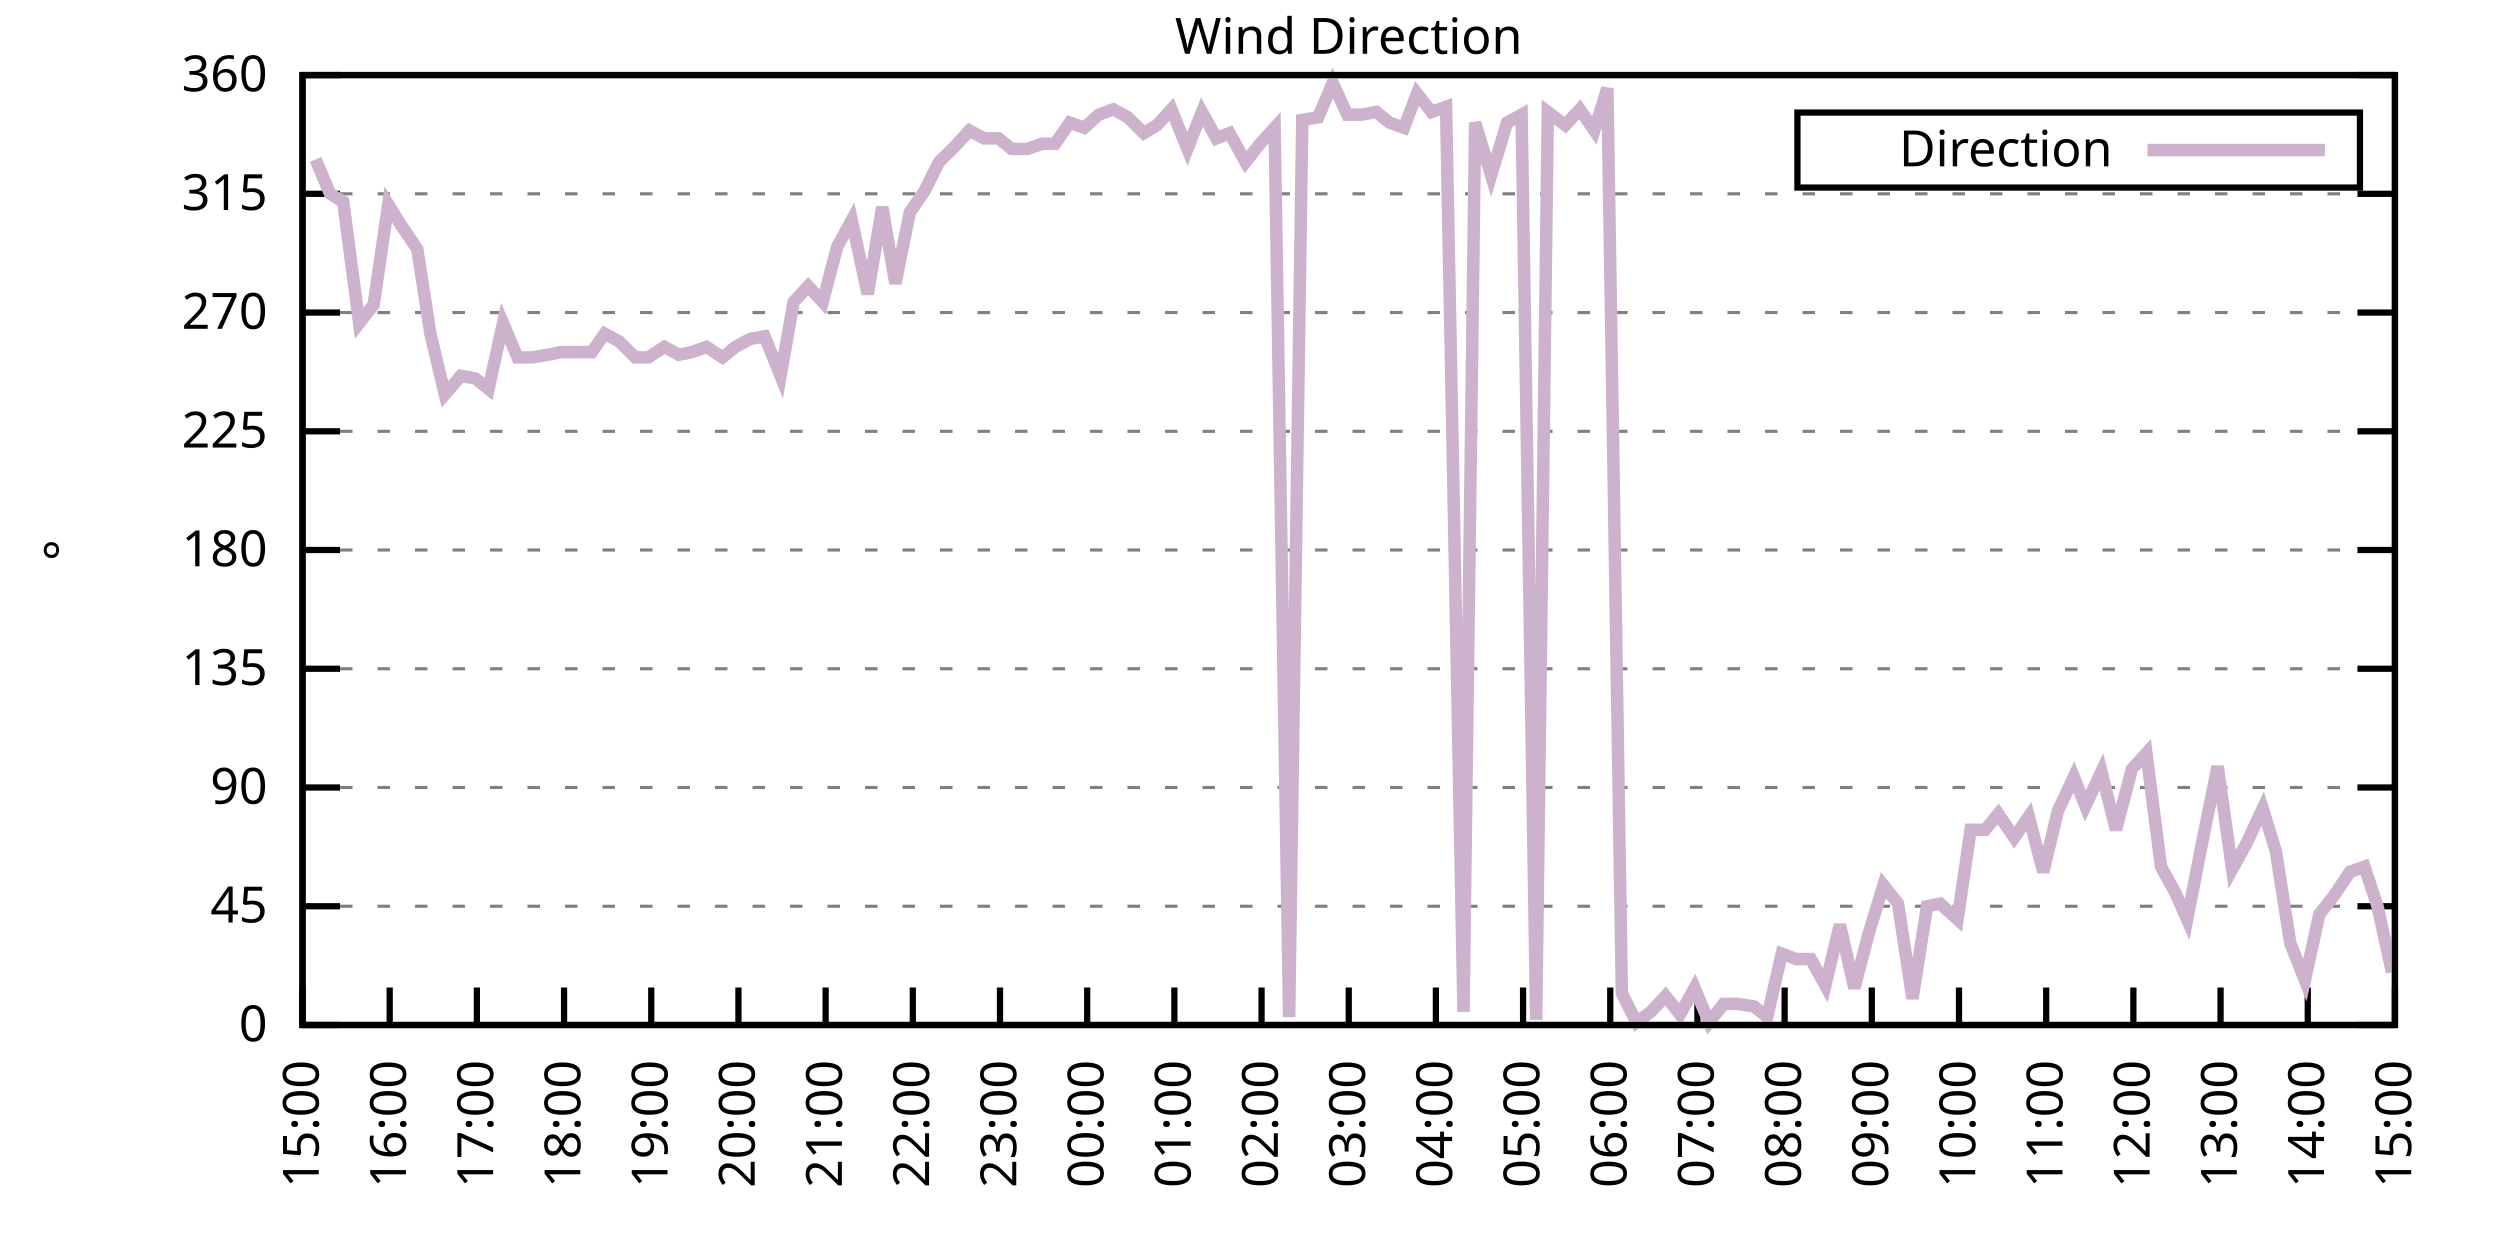
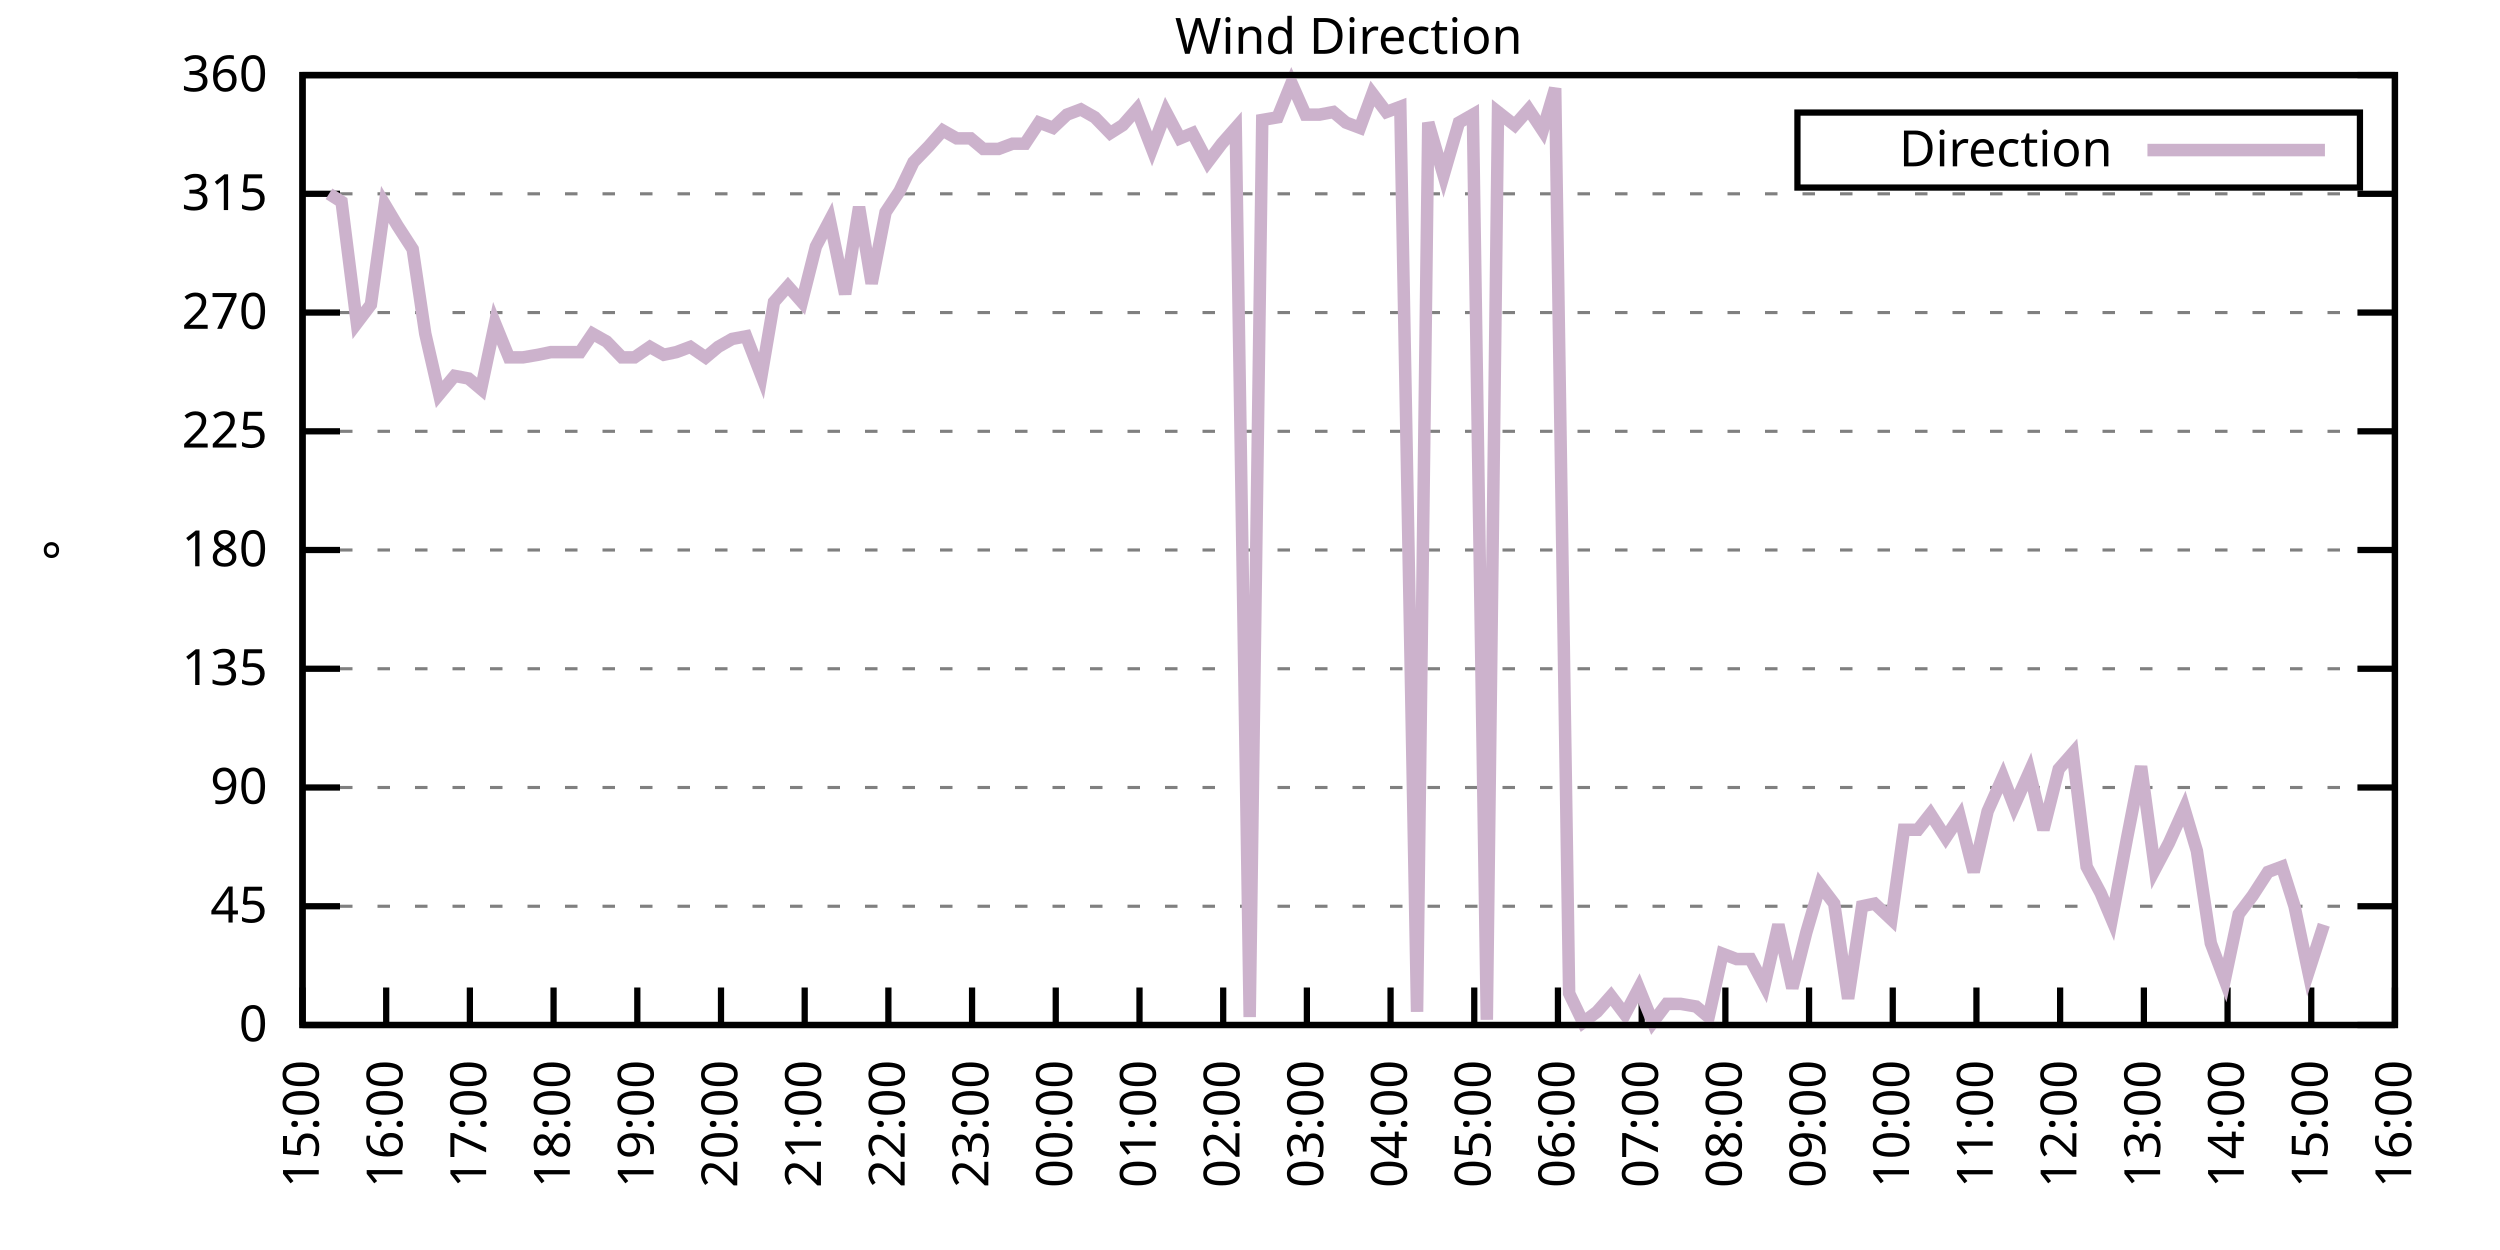
<svg xmlns="http://www.w3.org/2000/svg" xmlns:xlink="http://www.w3.org/1999/xlink" width="400" height="200" viewBox="0 0 400 200">
  <g id="gnuplot_canvas">
    <rect x="0" y="0" width="400" height="200" fill="none" />
    <defs>
      <circle id="gpDot" r="0.5" stroke-width="0.5" stroke="currentColor" />
      <path id="gpPt0" stroke-width="0.333" stroke="currentColor" d="M-1,0 h2 M0,-1 v2" />
      <path id="gpPt1" stroke-width="0.333" stroke="currentColor" d="M-1,-1 L1,1 M1,-1 L-1,1" />
      <path id="gpPt2" stroke-width="0.333" stroke="currentColor" d="M-1,0 L1,0 M0,-1 L0,1 M-1,-1 L1,1 M-1,1 L1,-1" />
      <rect id="gpPt3" stroke-width="0.333" stroke="currentColor" x="-1" y="-1" width="2" height="2" />
      <rect id="gpPt4" stroke-width="0.333" stroke="currentColor" fill="currentColor" x="-1" y="-1" width="2" height="2" />
      <circle id="gpPt5" stroke-width="0.333" stroke="currentColor" cx="0" cy="0" r="1" />
      <use xlink:href="#gpPt5" id="gpPt6" fill="currentColor" stroke="none" />
      <path id="gpPt7" stroke-width="0.333" stroke="currentColor" d="M0,-1.33 L-1.33,0.67 L1.33,0.67 z" />
      <use xlink:href="#gpPt7" id="gpPt8" fill="currentColor" stroke="none" />
      <use xlink:href="#gpPt7" id="gpPt9" stroke="currentColor" transform="rotate(180)" />
      <use xlink:href="#gpPt9" id="gpPt10" fill="currentColor" stroke="none" />
      <use xlink:href="#gpPt3" id="gpPt11" stroke="currentColor" transform="rotate(45)" />
      <use xlink:href="#gpPt11" id="gpPt12" fill="currentColor" stroke="none" />
      <path id="gpPt13" stroke-width="0.333" stroke="currentColor" d="M0,1.330 L1.265,0.411 L0.782,-1.067 L-0.782,-1.076 L-1.265,0.411 z" />
      <use xlink:href="#gpPt13" id="gpPt14" fill="currentColor" stroke="none" />
      <filter id="textbox" filterUnits="objectBoundingBox" x="0" y="0" height="1" width="1">
        <feFlood flood-color="white" flood-opacity="1" result="bgnd" />
        <feComposite in="SourceGraphic" in2="bgnd" operator="atop" />
      </filter>
      <filter id="greybox" filterUnits="objectBoundingBox" x="0" y="0" height="1" width="1">
        <feFlood flood-color="lightgrey" flood-opacity="1" result="grey" />
        <feComposite in="SourceGraphic" in2="grey" operator="atop" />
      </filter>
    </defs>
    <g fill="none" color="white" stroke="currentColor" stroke-width="1.00" stroke-linecap="butt" stroke-linejoin="miter">
</g>
    <g fill="none" color="black" stroke="currentColor" stroke-width="1.00" stroke-linecap="butt" stroke-linejoin="miter">
      <g stroke="none" shape-rendering="crispEdges">
        <polygon fill="rgb(255, 255, 255)" points="48.40,164.00 383.18,164.00 383.18,12.02 48.40,12.02 " />
      </g>
    </g>
    <g fill="none" color="black" stroke="currentColor" stroke-width="1.00" stroke-linecap="butt" stroke-linejoin="miter">
</g>
    <g fill="none" color="black" stroke="black" stroke-width="0.50" stroke-linecap="butt" stroke-linejoin="miter">
</g>
    <g fill="none" color="gray" stroke="currentColor" stroke-width="0.50" stroke-linecap="butt" stroke-linejoin="miter">
      <path stroke="gray" stroke-dasharray="2,4" class="gridline" d="M48.40,164.00 L383.19,164.00  " />
    </g>
    <g fill="none" color="gray" stroke="gray" stroke-width="1.00" stroke-linecap="butt" stroke-linejoin="miter">
</g>
    <g fill="none" color="black" stroke="currentColor" stroke-width="1.00" stroke-linecap="butt" stroke-linejoin="miter">
      <path stroke="black" d="M48.40,164.00 L54.40,164.00 M383.19,164.00 L377.19,164.00  " />
      <g transform="translate(42.80,166.60)" stroke="none" fill="black" font-family="Sans" font-size="8.00" text-anchor="end">
        <text>
          <tspan font-family="Sans"> 0</tspan>
        </text>
      </g>
    </g>
    <g fill="none" color="black" stroke="currentColor" stroke-width="1.00" stroke-linecap="butt" stroke-linejoin="miter">
</g>
    <g fill="none" color="black" stroke="black" stroke-width="0.50" stroke-linecap="butt" stroke-linejoin="miter">
</g>
    <g fill="none" color="gray" stroke="currentColor" stroke-width="0.50" stroke-linecap="butt" stroke-linejoin="miter">
      <path stroke="gray" stroke-dasharray="2,4" class="gridline" d="M48.40,145.00 L383.19,145.00  " />
    </g>
    <g fill="none" color="gray" stroke="gray" stroke-width="1.00" stroke-linecap="butt" stroke-linejoin="miter">
</g>
    <g fill="none" color="black" stroke="currentColor" stroke-width="1.00" stroke-linecap="butt" stroke-linejoin="miter">
      <path stroke="black" d="M48.40,145.00 L54.40,145.00 M383.19,145.00 L377.19,145.00  " />
      <g transform="translate(42.80,147.60)" stroke="none" fill="black" font-family="Sans" font-size="8.00" text-anchor="end">
        <text>
          <tspan font-family="Sans"> 45</tspan>
        </text>
      </g>
    </g>
    <g fill="none" color="black" stroke="currentColor" stroke-width="1.00" stroke-linecap="butt" stroke-linejoin="miter">
</g>
    <g fill="none" color="black" stroke="black" stroke-width="0.50" stroke-linecap="butt" stroke-linejoin="miter">
</g>
    <g fill="none" color="gray" stroke="currentColor" stroke-width="0.50" stroke-linecap="butt" stroke-linejoin="miter">
      <path stroke="gray" stroke-dasharray="2,4" class="gridline" d="M48.40,126.00 L383.19,126.00  " />
    </g>
    <g fill="none" color="gray" stroke="gray" stroke-width="1.00" stroke-linecap="butt" stroke-linejoin="miter">
</g>
    <g fill="none" color="black" stroke="currentColor" stroke-width="1.00" stroke-linecap="butt" stroke-linejoin="miter">
      <path stroke="black" d="M48.40,126.00 L54.40,126.00 M383.19,126.00 L377.19,126.00  " />
      <g transform="translate(42.80,128.60)" stroke="none" fill="black" font-family="Sans" font-size="8.00" text-anchor="end">
        <text>
          <tspan font-family="Sans"> 90</tspan>
        </text>
      </g>
    </g>
    <g fill="none" color="black" stroke="currentColor" stroke-width="1.00" stroke-linecap="butt" stroke-linejoin="miter">
</g>
    <g fill="none" color="black" stroke="black" stroke-width="0.50" stroke-linecap="butt" stroke-linejoin="miter">
</g>
    <g fill="none" color="gray" stroke="currentColor" stroke-width="0.50" stroke-linecap="butt" stroke-linejoin="miter">
      <path stroke="gray" stroke-dasharray="2,4" class="gridline" d="M48.40,107.00 L383.19,107.00  " />
    </g>
    <g fill="none" color="gray" stroke="gray" stroke-width="1.00" stroke-linecap="butt" stroke-linejoin="miter">
</g>
    <g fill="none" color="black" stroke="currentColor" stroke-width="1.00" stroke-linecap="butt" stroke-linejoin="miter">
      <path stroke="black" d="M48.40,107.00 L54.40,107.00 M383.19,107.00 L377.19,107.00  " />
      <g transform="translate(42.80,109.60)" stroke="none" fill="black" font-family="Sans" font-size="8.00" text-anchor="end">
        <text>
          <tspan font-family="Sans"> 135</tspan>
        </text>
      </g>
    </g>
    <g fill="none" color="black" stroke="currentColor" stroke-width="1.00" stroke-linecap="butt" stroke-linejoin="miter">
</g>
    <g fill="none" color="black" stroke="black" stroke-width="0.50" stroke-linecap="butt" stroke-linejoin="miter">
</g>
    <g fill="none" color="gray" stroke="currentColor" stroke-width="0.50" stroke-linecap="butt" stroke-linejoin="miter">
      <path stroke="gray" stroke-dasharray="2,4" class="gridline" d="M48.40,88.00 L383.19,88.00  " />
    </g>
    <g fill="none" color="gray" stroke="gray" stroke-width="1.00" stroke-linecap="butt" stroke-linejoin="miter">
</g>
    <g fill="none" color="black" stroke="currentColor" stroke-width="1.00" stroke-linecap="butt" stroke-linejoin="miter">
      <path stroke="black" d="M48.40,88.00 L54.40,88.00 M383.19,88.00 L377.19,88.00  " />
      <g transform="translate(42.80,90.60)" stroke="none" fill="black" font-family="Sans" font-size="8.00" text-anchor="end">
        <text>
          <tspan font-family="Sans"> 180</tspan>
        </text>
      </g>
    </g>
    <g fill="none" color="black" stroke="currentColor" stroke-width="1.00" stroke-linecap="butt" stroke-linejoin="miter">
</g>
    <g fill="none" color="black" stroke="black" stroke-width="0.50" stroke-linecap="butt" stroke-linejoin="miter">
</g>
    <g fill="none" color="gray" stroke="currentColor" stroke-width="0.50" stroke-linecap="butt" stroke-linejoin="miter">
      <path stroke="gray" stroke-dasharray="2,4" class="gridline" d="M48.40,69.01 L383.19,69.01  " />
    </g>
    <g fill="none" color="gray" stroke="gray" stroke-width="1.00" stroke-linecap="butt" stroke-linejoin="miter">
</g>
    <g fill="none" color="black" stroke="currentColor" stroke-width="1.00" stroke-linecap="butt" stroke-linejoin="miter">
      <path stroke="black" d="M48.40,69.01 L54.40,69.01 M383.19,69.01 L377.19,69.01  " />
      <g transform="translate(42.80,71.61)" stroke="none" fill="black" font-family="Sans" font-size="8.00" text-anchor="end">
        <text>
          <tspan font-family="Sans"> 225</tspan>
        </text>
      </g>
    </g>
    <g fill="none" color="black" stroke="currentColor" stroke-width="1.00" stroke-linecap="butt" stroke-linejoin="miter">
</g>
    <g fill="none" color="black" stroke="black" stroke-width="0.50" stroke-linecap="butt" stroke-linejoin="miter">
</g>
    <g fill="none" color="gray" stroke="currentColor" stroke-width="0.50" stroke-linecap="butt" stroke-linejoin="miter">
      <path stroke="gray" stroke-dasharray="2,4" class="gridline" d="M48.40,50.01 L383.19,50.01  " />
    </g>
    <g fill="none" color="gray" stroke="gray" stroke-width="1.00" stroke-linecap="butt" stroke-linejoin="miter">
</g>
    <g fill="none" color="black" stroke="currentColor" stroke-width="1.00" stroke-linecap="butt" stroke-linejoin="miter">
      <path stroke="black" d="M48.40,50.01 L54.40,50.01 M383.19,50.01 L377.19,50.01  " />
      <g transform="translate(42.80,52.61)" stroke="none" fill="black" font-family="Sans" font-size="8.00" text-anchor="end">
        <text>
          <tspan font-family="Sans"> 270</tspan>
        </text>
      </g>
    </g>
    <g fill="none" color="black" stroke="currentColor" stroke-width="1.00" stroke-linecap="butt" stroke-linejoin="miter">
</g>
    <g fill="none" color="black" stroke="black" stroke-width="0.50" stroke-linecap="butt" stroke-linejoin="miter">
</g>
    <g fill="none" color="gray" stroke="currentColor" stroke-width="0.50" stroke-linecap="butt" stroke-linejoin="miter">
      <path stroke="gray" stroke-dasharray="2,4" class="gridline" d="M48.40,31.01 L383.19,31.01  " />
    </g>
    <g fill="none" color="gray" stroke="gray" stroke-width="1.00" stroke-linecap="butt" stroke-linejoin="miter">
</g>
    <g fill="none" color="black" stroke="currentColor" stroke-width="1.00" stroke-linecap="butt" stroke-linejoin="miter">
      <path stroke="black" d="M48.40,31.01 L54.40,31.01 M383.19,31.01 L377.19,31.01  " />
      <g transform="translate(42.80,33.61)" stroke="none" fill="black" font-family="Sans" font-size="8.00" text-anchor="end">
        <text>
          <tspan font-family="Sans"> 315</tspan>
        </text>
      </g>
    </g>
    <g fill="none" color="black" stroke="currentColor" stroke-width="1.00" stroke-linecap="butt" stroke-linejoin="miter">
</g>
    <g fill="none" color="black" stroke="black" stroke-width="0.50" stroke-linecap="butt" stroke-linejoin="miter">
</g>
    <g fill="none" color="gray" stroke="currentColor" stroke-width="0.50" stroke-linecap="butt" stroke-linejoin="miter">
      <path stroke="gray" stroke-dasharray="2,4" class="gridline" d="M48.40,12.01 L383.19,12.01  " />
    </g>
    <g fill="none" color="gray" stroke="gray" stroke-width="1.00" stroke-linecap="butt" stroke-linejoin="miter">
</g>
    <g fill="none" color="black" stroke="currentColor" stroke-width="1.00" stroke-linecap="butt" stroke-linejoin="miter">
      <path stroke="black" d="M48.40,12.01 L54.40,12.01 M383.19,12.01 L377.19,12.01  " />
      <g transform="translate(42.80,14.61)" stroke="none" fill="black" font-family="Sans" font-size="8.00" text-anchor="end">
        <text>
          <tspan font-family="Sans"> 360</tspan>
        </text>
      </g>
    </g>
    <g fill="none" color="black" stroke="currentColor" stroke-width="1.00" stroke-linecap="butt" stroke-linejoin="miter">
      <path stroke="black" d="M48.40,164.00 L48.40,158.00  " />
      <g transform="translate(51.00,169.60) rotate(270.00)" stroke="none" fill="black" font-family="Sans" font-size="8.00" text-anchor="end">
        <text>
          <tspan font-family="Sans">15:00</tspan>
        </text>
      </g>
    </g>
    <g fill="none" color="black" stroke="currentColor" stroke-width="1.00" stroke-linecap="butt" stroke-linejoin="miter">
-       <path stroke="black" d="M62.35,164.00 L62.35,158.00  " />
-       <g transform="translate(64.95,169.60) rotate(270.00)" stroke="none" fill="black" font-family="Sans" font-size="8.00" text-anchor="end">
+       <path stroke="black" d="M61.79,164.00 L61.79,158.00  " />
+       <g transform="translate(64.39,169.60) rotate(270.00)" stroke="none" fill="black" font-family="Sans" font-size="8.00" text-anchor="end">
        <text>
          <tspan font-family="Sans">16:00</tspan>
        </text>
      </g>
    </g>
    <g fill="none" color="black" stroke="currentColor" stroke-width="1.00" stroke-linecap="butt" stroke-linejoin="miter">
-       <path stroke="black" d="M76.30,164.00 L76.30,158.00  " />
-       <g transform="translate(78.90,169.60) rotate(270.00)" stroke="none" fill="black" font-family="Sans" font-size="8.00" text-anchor="end">
+       <path stroke="black" d="M75.18,164.00 L75.18,158.00  " />
+       <g transform="translate(77.78,169.60) rotate(270.00)" stroke="none" fill="black" font-family="Sans" font-size="8.00" text-anchor="end">
        <text>
          <tspan font-family="Sans">17:00</tspan>
        </text>
      </g>
    </g>
    <g fill="none" color="black" stroke="currentColor" stroke-width="1.00" stroke-linecap="butt" stroke-linejoin="miter">
-       <path stroke="black" d="M90.25,164.00 L90.25,158.00  " />
-       <g transform="translate(92.85,169.60) rotate(270.00)" stroke="none" fill="black" font-family="Sans" font-size="8.00" text-anchor="end">
+       <path stroke="black" d="M88.57,164.00 L88.57,158.00  " />
+       <g transform="translate(91.17,169.60) rotate(270.00)" stroke="none" fill="black" font-family="Sans" font-size="8.00" text-anchor="end">
        <text>
          <tspan font-family="Sans">18:00</tspan>
        </text>
      </g>
    </g>
    <g fill="none" color="black" stroke="currentColor" stroke-width="1.00" stroke-linecap="butt" stroke-linejoin="miter">
-       <path stroke="black" d="M104.20,164.00 L104.20,158.00  " />
-       <g transform="translate(106.80,169.60) rotate(270.00)" stroke="none" fill="black" font-family="Sans" font-size="8.00" text-anchor="end">
+       <path stroke="black" d="M101.97,164.00 L101.97,158.00  " />
+       <g transform="translate(104.57,169.60) rotate(270.00)" stroke="none" fill="black" font-family="Sans" font-size="8.00" text-anchor="end">
        <text>
          <tspan font-family="Sans">19:00</tspan>
        </text>
      </g>
    </g>
    <g fill="none" color="black" stroke="currentColor" stroke-width="1.00" stroke-linecap="butt" stroke-linejoin="miter">
-       <path stroke="black" d="M118.15,164.00 L118.15,158.00  " />
-       <g transform="translate(120.75,169.60) rotate(270.00)" stroke="none" fill="black" font-family="Sans" font-size="8.00" text-anchor="end">
+       <path stroke="black" d="M115.36,164.00 L115.36,158.00  " />
+       <g transform="translate(117.96,169.60) rotate(270.00)" stroke="none" fill="black" font-family="Sans" font-size="8.00" text-anchor="end">
        <text>
          <tspan font-family="Sans">20:00</tspan>
        </text>
      </g>
    </g>
    <g fill="none" color="black" stroke="currentColor" stroke-width="1.00" stroke-linecap="butt" stroke-linejoin="miter">
-       <path stroke="black" d="M132.10,164.00 L132.10,158.00  " />
-       <g transform="translate(134.70,169.60) rotate(270.00)" stroke="none" fill="black" font-family="Sans" font-size="8.00" text-anchor="end">
+       <path stroke="black" d="M128.75,164.00 L128.75,158.00  " />
+       <g transform="translate(131.35,169.60) rotate(270.00)" stroke="none" fill="black" font-family="Sans" font-size="8.00" text-anchor="end">
        <text>
          <tspan font-family="Sans">21:00</tspan>
        </text>
      </g>
    </g>
    <g fill="none" color="black" stroke="currentColor" stroke-width="1.00" stroke-linecap="butt" stroke-linejoin="miter">
-       <path stroke="black" d="M146.05,164.00 L146.05,158.00  " />
-       <g transform="translate(148.65,169.60) rotate(270.00)" stroke="none" fill="black" font-family="Sans" font-size="8.00" text-anchor="end">
+       <path stroke="black" d="M142.14,164.00 L142.14,158.00  " />
+       <g transform="translate(144.74,169.60) rotate(270.00)" stroke="none" fill="black" font-family="Sans" font-size="8.00" text-anchor="end">
        <text>
          <tspan font-family="Sans">22:00</tspan>
        </text>
      </g>
    </g>
    <g fill="none" color="black" stroke="currentColor" stroke-width="1.00" stroke-linecap="butt" stroke-linejoin="miter">
-       <path stroke="black" d="M160.00,164.00 L160.00,158.00  " />
-       <g transform="translate(162.60,169.60) rotate(270.00)" stroke="none" fill="black" font-family="Sans" font-size="8.00" text-anchor="end">
+       <path stroke="black" d="M155.53,164.00 L155.53,158.00  " />
+       <g transform="translate(158.13,169.60) rotate(270.00)" stroke="none" fill="black" font-family="Sans" font-size="8.00" text-anchor="end">
        <text>
          <tspan font-family="Sans">23:00</tspan>
        </text>
      </g>
    </g>
    <g fill="none" color="black" stroke="currentColor" stroke-width="1.00" stroke-linecap="butt" stroke-linejoin="miter">
-       <path stroke="black" d="M173.95,164.00 L173.95,158.00  " />
-       <g transform="translate(176.55,169.60) rotate(270.00)" stroke="none" fill="black" font-family="Sans" font-size="8.00" text-anchor="end">
+       <path stroke="black" d="M168.92,164.00 L168.92,158.00  " />
+       <g transform="translate(171.52,169.60) rotate(270.00)" stroke="none" fill="black" font-family="Sans" font-size="8.00" text-anchor="end">
        <text>
          <tspan font-family="Sans">00:00</tspan>
        </text>
      </g>
    </g>
    <g fill="none" color="black" stroke="currentColor" stroke-width="1.00" stroke-linecap="butt" stroke-linejoin="miter">
-       <path stroke="black" d="M187.90,164.00 L187.90,158.00  " />
-       <g transform="translate(190.50,169.60) rotate(270.00)" stroke="none" fill="black" font-family="Sans" font-size="8.00" text-anchor="end">
+       <path stroke="black" d="M182.32,164.00 L182.32,158.00  " />
+       <g transform="translate(184.92,169.60) rotate(270.00)" stroke="none" fill="black" font-family="Sans" font-size="8.00" text-anchor="end">
        <text>
          <tspan font-family="Sans">01:00</tspan>
        </text>
      </g>
    </g>
    <g fill="none" color="black" stroke="currentColor" stroke-width="1.00" stroke-linecap="butt" stroke-linejoin="miter">
-       <path stroke="black" d="M201.85,164.00 L201.85,158.00  " />
-       <g transform="translate(204.45,169.60) rotate(270.00)" stroke="none" fill="black" font-family="Sans" font-size="8.00" text-anchor="end">
+       <path stroke="black" d="M195.71,164.00 L195.71,158.00  " />
+       <g transform="translate(198.31,169.60) rotate(270.00)" stroke="none" fill="black" font-family="Sans" font-size="8.00" text-anchor="end">
        <text>
          <tspan font-family="Sans">02:00</tspan>
        </text>
      </g>
    </g>
    <g fill="none" color="black" stroke="currentColor" stroke-width="1.00" stroke-linecap="butt" stroke-linejoin="miter">
-       <path stroke="black" d="M215.80,164.00 L215.80,158.00  " />
-       <g transform="translate(218.40,169.60) rotate(270.00)" stroke="none" fill="black" font-family="Sans" font-size="8.00" text-anchor="end">
+       <path stroke="black" d="M209.10,164.00 L209.10,158.00  " />
+       <g transform="translate(211.70,169.60) rotate(270.00)" stroke="none" fill="black" font-family="Sans" font-size="8.00" text-anchor="end">
        <text>
          <tspan font-family="Sans">03:00</tspan>
        </text>
      </g>
    </g>
    <g fill="none" color="black" stroke="currentColor" stroke-width="1.00" stroke-linecap="butt" stroke-linejoin="miter">
-       <path stroke="black" d="M229.74,164.00 L229.74,158.00  " />
-       <g transform="translate(232.34,169.60) rotate(270.00)" stroke="none" fill="black" font-family="Sans" font-size="8.00" text-anchor="end">
+       <path stroke="black" d="M222.49,164.00 L222.49,158.00  " />
+       <g transform="translate(225.09,169.60) rotate(270.00)" stroke="none" fill="black" font-family="Sans" font-size="8.00" text-anchor="end">
        <text>
          <tspan font-family="Sans">04:00</tspan>
        </text>
      </g>
    </g>
    <g fill="none" color="black" stroke="currentColor" stroke-width="1.00" stroke-linecap="butt" stroke-linejoin="miter">
-       <path stroke="black" d="M243.69,164.00 L243.69,158.00  " />
-       <g transform="translate(246.29,169.60) rotate(270.00)" stroke="none" fill="black" font-family="Sans" font-size="8.00" text-anchor="end">
+       <path stroke="black" d="M235.88,164.00 L235.88,158.00  " />
+       <g transform="translate(238.48,169.60) rotate(270.00)" stroke="none" fill="black" font-family="Sans" font-size="8.00" text-anchor="end">
        <text>
          <tspan font-family="Sans">05:00</tspan>
        </text>
      </g>
    </g>
    <g fill="none" color="black" stroke="currentColor" stroke-width="1.00" stroke-linecap="butt" stroke-linejoin="miter">
-       <path stroke="black" d="M257.64,164.00 L257.64,158.00  " />
-       <g transform="translate(260.24,169.60) rotate(270.00)" stroke="none" fill="black" font-family="Sans" font-size="8.00" text-anchor="end">
+       <path stroke="black" d="M249.27,164.00 L249.27,158.00  " />
+       <g transform="translate(251.87,169.60) rotate(270.00)" stroke="none" fill="black" font-family="Sans" font-size="8.00" text-anchor="end">
        <text>
          <tspan font-family="Sans">06:00</tspan>
        </text>
      </g>
    </g>
    <g fill="none" color="black" stroke="currentColor" stroke-width="1.00" stroke-linecap="butt" stroke-linejoin="miter">
-       <path stroke="black" d="M271.59,164.00 L271.59,158.00  " />
-       <g transform="translate(274.19,169.60) rotate(270.00)" stroke="none" fill="black" font-family="Sans" font-size="8.00" text-anchor="end">
+       <path stroke="black" d="M262.67,164.00 L262.67,158.00  " />
+       <g transform="translate(265.27,169.60) rotate(270.00)" stroke="none" fill="black" font-family="Sans" font-size="8.00" text-anchor="end">
        <text>
          <tspan font-family="Sans">07:00</tspan>
        </text>
      </g>
    </g>
    <g fill="none" color="black" stroke="currentColor" stroke-width="1.00" stroke-linecap="butt" stroke-linejoin="miter">
-       <path stroke="black" d="M285.54,164.00 L285.54,158.00  " />
-       <g transform="translate(288.14,169.60) rotate(270.00)" stroke="none" fill="black" font-family="Sans" font-size="8.00" text-anchor="end">
+       <path stroke="black" d="M276.06,164.00 L276.06,158.00  " />
+       <g transform="translate(278.66,169.60) rotate(270.00)" stroke="none" fill="black" font-family="Sans" font-size="8.00" text-anchor="end">
        <text>
          <tspan font-family="Sans">08:00</tspan>
        </text>
      </g>
    </g>
    <g fill="none" color="black" stroke="currentColor" stroke-width="1.00" stroke-linecap="butt" stroke-linejoin="miter">
-       <path stroke="black" d="M299.49,164.00 L299.49,158.00  " />
-       <g transform="translate(302.09,169.60) rotate(270.00)" stroke="none" fill="black" font-family="Sans" font-size="8.00" text-anchor="end">
+       <path stroke="black" d="M289.45,164.00 L289.45,158.00  " />
+       <g transform="translate(292.05,169.60) rotate(270.00)" stroke="none" fill="black" font-family="Sans" font-size="8.00" text-anchor="end">
        <text>
          <tspan font-family="Sans">09:00</tspan>
        </text>
      </g>
    </g>
    <g fill="none" color="black" stroke="currentColor" stroke-width="1.00" stroke-linecap="butt" stroke-linejoin="miter">
-       <path stroke="black" d="M313.44,164.00 L313.44,158.00  " />
-       <g transform="translate(316.04,169.60) rotate(270.00)" stroke="none" fill="black" font-family="Sans" font-size="8.00" text-anchor="end">
+       <path stroke="black" d="M302.84,164.00 L302.84,158.00  " />
+       <g transform="translate(305.44,169.60) rotate(270.00)" stroke="none" fill="black" font-family="Sans" font-size="8.00" text-anchor="end">
        <text>
          <tspan font-family="Sans">10:00</tspan>
        </text>
      </g>
    </g>
    <g fill="none" color="black" stroke="currentColor" stroke-width="1.00" stroke-linecap="butt" stroke-linejoin="miter">
-       <path stroke="black" d="M327.39,164.00 L327.39,158.00  " />
-       <g transform="translate(329.99,169.60) rotate(270.00)" stroke="none" fill="black" font-family="Sans" font-size="8.00" text-anchor="end">
+       <path stroke="black" d="M316.23,164.00 L316.23,158.00  " />
+       <g transform="translate(318.83,169.60) rotate(270.00)" stroke="none" fill="black" font-family="Sans" font-size="8.00" text-anchor="end">
        <text>
          <tspan font-family="Sans">11:00</tspan>
        </text>
      </g>
    </g>
    <g fill="none" color="black" stroke="currentColor" stroke-width="1.00" stroke-linecap="butt" stroke-linejoin="miter">
-       <path stroke="black" d="M341.34,164.00 L341.34,158.00  " />
-       <g transform="translate(343.94,169.60) rotate(270.00)" stroke="none" fill="black" font-family="Sans" font-size="8.00" text-anchor="end">
+       <path stroke="black" d="M329.62,164.00 L329.62,158.00  " />
+       <g transform="translate(332.22,169.60) rotate(270.00)" stroke="none" fill="black" font-family="Sans" font-size="8.00" text-anchor="end">
        <text>
          <tspan font-family="Sans">12:00</tspan>
        </text>
      </g>
    </g>
    <g fill="none" color="black" stroke="currentColor" stroke-width="1.00" stroke-linecap="butt" stroke-linejoin="miter">
-       <path stroke="black" d="M355.29,164.00 L355.29,158.00  " />
-       <g transform="translate(357.89,169.60) rotate(270.00)" stroke="none" fill="black" font-family="Sans" font-size="8.00" text-anchor="end">
+       <path stroke="black" d="M343.02,164.00 L343.02,158.00  " />
+       <g transform="translate(345.62,169.60) rotate(270.00)" stroke="none" fill="black" font-family="Sans" font-size="8.00" text-anchor="end">
        <text>
          <tspan font-family="Sans">13:00</tspan>
        </text>
      </g>
    </g>
    <g fill="none" color="black" stroke="currentColor" stroke-width="1.00" stroke-linecap="butt" stroke-linejoin="miter">
-       <path stroke="black" d="M369.24,164.00 L369.24,158.00  " />
-       <g transform="translate(371.84,169.60) rotate(270.00)" stroke="none" fill="black" font-family="Sans" font-size="8.00" text-anchor="end">
+       <path stroke="black" d="M356.41,164.00 L356.41,158.00  " />
+       <g transform="translate(359.01,169.60) rotate(270.00)" stroke="none" fill="black" font-family="Sans" font-size="8.00" text-anchor="end">
        <text>
          <tspan font-family="Sans">14:00</tspan>
+         </text>
+       </g>
+     </g>
+     <g fill="none" color="black" stroke="currentColor" stroke-width="1.00" stroke-linecap="butt" stroke-linejoin="miter">
+       <path stroke="black" d="M369.80,164.00 L369.80,158.00  " />
+       <g transform="translate(372.40,169.60) rotate(270.00)" stroke="none" fill="black" font-family="Sans" font-size="8.00" text-anchor="end">
+         <text>
+           <tspan font-family="Sans">15:00</tspan>
        </text>
      </g>
    </g>
    <g fill="none" color="black" stroke="currentColor" stroke-width="1.00" stroke-linecap="butt" stroke-linejoin="miter">
      <path stroke="black" d="M383.19,164.00 L383.19,158.00  " />
      <g transform="translate(385.79,169.60) rotate(270.00)" stroke="none" fill="black" font-family="Sans" font-size="8.00" text-anchor="end">
        <text>
-           <tspan font-family="Sans">15:00</tspan>
+           <tspan font-family="Sans">16:00</tspan>
        </text>
      </g>
    </g>
    <g fill="none" color="black" stroke="currentColor" stroke-width="1.00" stroke-linecap="butt" stroke-linejoin="miter">
</g>
    <g fill="none" color="black" stroke="currentColor" stroke-width="1.00" stroke-linecap="butt" stroke-linejoin="miter">
      <path stroke="black" d="M48.40,12.01 L48.40,164.00 L383.19,164.00 L383.19,12.01 L48.40,12.01 Z  " />
    </g>
    <g fill="none" color="black" stroke="currentColor" stroke-width="1.00" stroke-linecap="butt" stroke-linejoin="miter">
</g>
    <g fill="none" color="black" stroke="currentColor" stroke-width="1.00" stroke-linecap="butt" stroke-linejoin="miter">
      <path stroke="black" d="M287.59,30.01 L287.59,18.01 L377.59,18.01 L377.59,30.01 L287.59,30.01 Z  " />
    </g>
    <g id="Wind_direction_plot_1">
      <g fill="none" color="white" stroke="black" stroke-width="2.00" stroke-linecap="butt" stroke-linejoin="miter">
</g>
      <g fill="none" color="black" stroke="currentColor" stroke-width="2.00" stroke-linecap="butt" stroke-linejoin="miter">
        <g transform="translate(337.99,26.61)" stroke="none" fill="black" font-family="Sans" font-size="8.00" text-anchor="end">
          <text>
            <tspan font-family="Sans">Direction</tspan>
          </text>
        </g>
      </g>
      <g fill="none" color="black" stroke="currentColor" stroke-width="2.00" stroke-linecap="butt" stroke-linejoin="miter">
-         <path stroke="rgb(204, 178, 204)" d="M343.59,24.01 L371.99,24.01 M50.49,25.52 L52.82,31.01 L54.91,32.28 L57.47,51.70 L59.79,48.74 L62.12,32.70   L64.21,36.08 L66.77,39.87 L68.86,53.39 L71.18,63.10 L73.74,60.14 L76.07,60.56 L78.16,62.25 L80.48,51.70   L82.81,57.18 L85.13,57.18 L87.69,56.76 L89.78,56.34 L92.11,56.34 L94.67,56.34 L96.76,53.39 L99.08,54.65   L101.64,57.18 L103.73,57.18 L106.29,55.50 L108.62,56.76 L110.71,56.34 L113.03,55.50 L115.59,57.18 L117.68,55.50   L120.01,54.23 L122.33,53.81 L124.89,60.14 L126.98,48.32 L129.31,45.79 L131.63,48.32 L133.96,39.45 L136.28,35.23   L138.84,47.05 L141.16,33.12 L143.26,45.36 L145.58,33.96 L147.91,30.59 L150.23,25.94 L152.79,23.41 L155.11,20.88   L157.44,22.14 L159.76,22.14 L161.86,23.83 L164.41,23.83 L166.74,22.99 L168.83,22.99 L171.16,19.61 L173.48,20.45   L175.81,18.34 L178.13,17.50 L180.46,18.77 L183.01,21.30 L185.11,20.03 L187.43,17.50 L189.99,23.83 L192.31,17.92   L194.64,22.14 L196.73,21.30 L199.29,25.94 L201.61,22.99 L203.94,20.45 L206.26,162.73 L208.36,19.19 L210.91,18.77   L213.24,13.28 L215.56,18.34 L217.89,18.34 L220.21,17.92 L222.30,19.61 L224.63,20.45 L226.72,14.97 L229.05,17.92   L231.37,17.08 L234.16,161.89 L236.02,19.61 L238.58,28.05 L241.14,19.61 L243.46,18.34 L245.79,163.16 L247.65,17.92   L250.44,20.03 L252.76,17.50 L255.09,20.88 L257.18,14.12 L259.50,158.93 L261.83,163.58 L264.15,161.89 L266.48,159.36   L268.80,162.31 L271.13,158.09 L273.45,163.58 L275.78,160.62 L278.10,160.62 L280.66,161.04 L282.75,162.73 L285.08,152.60   L287.40,153.45 L289.73,153.45 L292.05,157.67 L294.38,147.96 L296.70,158.09 L299.03,149.22 L301.35,141.62 L303.68,144.58   L306.00,159.78 L308.33,145.00 L310.42,144.58 L313.21,147.11 L315.30,132.76 L317.63,132.76 L319.72,130.22 L322.28,134.02   L324.60,130.65 L326.93,139.51 L329.25,129.80 L331.81,124.31 L333.67,128.96 L336.23,123.47 L338.55,132.76 L341.11,123.05   L343.43,120.51 L345.76,138.67 L348.08,142.89 L349.94,147.11 L352.50,134.02 L354.83,122.62 L357.15,139.09 L359.48,134.87   L362.03,129.38 L364.13,136.14 L366.45,150.91 L368.78,156.82 L371.10,146.27 L373.43,143.31 L375.98,139.51 L378.31,138.67   L380.40,145.00 L382.73,155.56  " />
+         <path stroke="rgb(204, 178, 204)" d="M343.59,24.01 L371.99,24.01 M52.64,31.01 L54.65,32.28 L57.10,51.70 L59.34,48.74 L61.57,32.70 L63.58,36.08   L66.03,39.87 L68.04,53.39 L70.27,63.10 L72.73,60.14 L74.96,60.56 L76.97,62.25 L79.20,51.70 L81.43,57.18   L83.66,57.18 L86.12,56.76 L88.13,56.34 L90.36,56.34 L92.82,56.34 L94.82,53.39 L97.06,54.65 L99.51,57.18   L101.52,57.18 L103.98,55.50 L106.21,56.76 L108.22,56.34 L110.45,55.50 L112.90,57.18 L114.91,55.50 L117.14,54.23   L119.38,53.81 L121.83,60.14 L123.84,48.32 L126.07,45.79 L128.30,48.32 L130.54,39.45 L132.77,35.23 L135.22,47.05   L137.45,33.12 L139.46,45.36 L141.69,33.96 L143.93,30.59 L146.16,25.94 L148.61,23.41 L150.85,20.88 L153.08,22.14   L155.31,22.14 L157.32,23.83 L159.77,23.83 L162.01,22.99 L164.01,22.99 L166.25,19.61 L168.48,20.45 L170.71,18.34   L172.94,17.50 L175.17,18.77 L177.63,21.30 L179.64,20.03 L181.87,17.50 L184.32,23.83 L186.56,17.92 L188.79,22.14   L190.80,21.30 L193.25,25.94 L195.48,22.99 L197.72,20.45 L199.95,162.73 L201.96,19.19 L204.41,18.77 L206.64,13.28   L208.88,18.34 L211.11,18.34 L213.34,17.92 L215.35,19.61 L217.58,20.45 L219.59,14.97 L221.82,17.92 L224.05,17.08   L226.73,161.89 L228.52,19.61 L230.97,28.05 L233.43,19.61 L235.66,18.34 L237.89,163.16 L239.68,17.92 L242.36,20.03   L244.59,17.50 L246.82,20.88 L248.83,14.12 L251.06,158.93 L253.29,163.58 L255.52,161.89 L257.76,159.36 L259.99,162.31   L262.22,158.09 L264.45,163.58 L266.68,160.62 L268.92,160.62 L271.37,161.04 L273.38,162.73 L275.61,152.60 L277.84,153.45   L280.07,153.45 L282.31,157.67 L284.54,147.96 L286.77,158.09 L289.00,149.22 L291.23,141.62 L293.47,144.58 L295.70,159.78   L297.93,145.00 L299.94,144.58 L302.62,147.11 L304.63,132.76 L306.86,132.76 L308.87,130.22 L311.32,134.02 L313.55,130.65   L315.79,139.51 L318.02,129.80 L320.47,124.31 L322.26,128.96 L324.71,123.47 L326.95,132.76 L329.40,123.05 L331.63,120.51   L333.86,138.67 L336.10,142.89 L337.88,147.11 L340.34,134.02 L342.57,122.62 L344.80,139.09 L347.03,134.87 L349.49,129.38   L351.50,136.14 L353.73,150.91 L355.96,156.82 L358.19,146.27 L360.42,143.31 L362.88,139.51 L365.11,138.67 L367.12,145.00   L369.35,155.56 L371.81,147.96  " />
      </g>
    </g>
    <g fill="none" color="black" stroke="currentColor" stroke-width="2.00" stroke-linecap="butt" stroke-linejoin="miter">
</g>
    <g fill="none" color="black" stroke="black" stroke-width="1.00" stroke-linecap="butt" stroke-linejoin="miter">
</g>
    <g fill="none" color="black" stroke="currentColor" stroke-width="1.00" stroke-linecap="butt" stroke-linejoin="miter">
      <path stroke="black" d="M48.40,12.01 L48.40,164.00 L383.19,164.00 L383.19,12.01 L48.40,12.01 Z  " />
      <g transform="translate(12.80,88.01) rotate(270.00)" stroke="none" fill="black" font-family="Sans" font-size="8.00" text-anchor="middle">
        <text>
          <tspan font-family="Sans">°</tspan>
        </text>
      </g>
    </g>
    <g fill="none" color="black" stroke="currentColor" stroke-width="1.00" stroke-linecap="butt" stroke-linejoin="miter">
</g>
    <g fill="none" color="black" stroke="currentColor" stroke-width="1.00" stroke-linecap="butt" stroke-linejoin="miter">
      <g transform="translate(215.79,8.61)" stroke="none" fill="black" font-family="Sans" font-size="8.00" text-anchor="middle">
        <text>
          <tspan font-family="Sans">Wind Direction</tspan>
        </text>
      </g>
    </g>
    <g fill="none" color="black" stroke="currentColor" stroke-width="1.00" stroke-linecap="butt" stroke-linejoin="miter">
</g>
  </g>
</svg>
